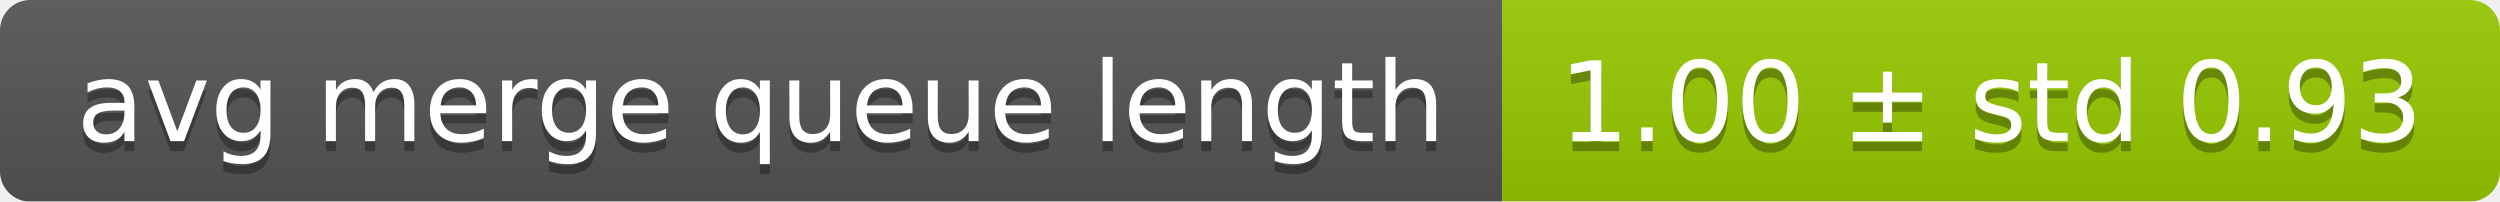
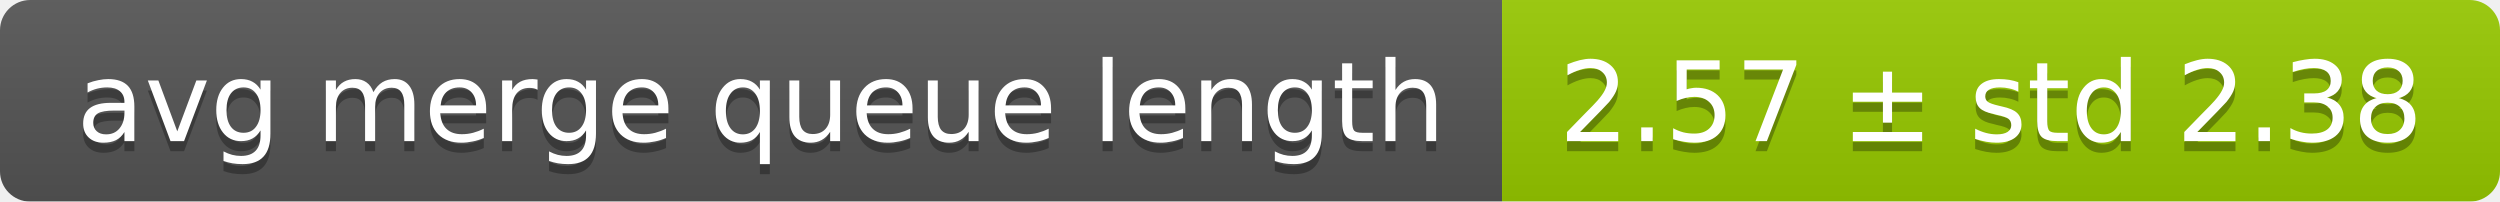
<svg xmlns="http://www.w3.org/2000/svg" width="248" height="20">
  <linearGradient id="smooth" x2="0" y2="100%">
    <stop offset="0" stop-color="#bbb" stop-opacity=".1" />
    <stop offset="1" stop-opacity=".1" />
  </linearGradient>
  <mask id="round">
    <rect width="248" height="20" rx="3" fill="#fff" />
  </mask>
  <g mask="url(#round)">
    <rect width="149" height="20" fill="#555" />
    <rect x="149" width="99" height="20" fill="#97ca00" />
    <rect width="248" height="20" fill="url(#smooth)" />
  </g>
  <g fill="#fff" text-anchor="middle" font-family="DejaVu Sans,Verdana,Geneva,sans-serif" font-size="11">
    <text x="75.5" y="15" fill="#010101" fill-opacity=".3">avg merge queue length</text>
    <text x="75.5" y="14">avg merge queue length</text>
-     <text x="197.5" y="15" fill="#010101" fill-opacity=".3">1.00 ± std 0.93</text>
-     <text x="197.5" y="14">1.00 ± std 0.93</text>
+     <text x="197.5" y="15" fill="#010101" fill-opacity=".3">2.57 ± std 2.38</text>
+     <text x="197.5" y="14">2.57 ± std 2.38</text>
  </g>
</svg>
